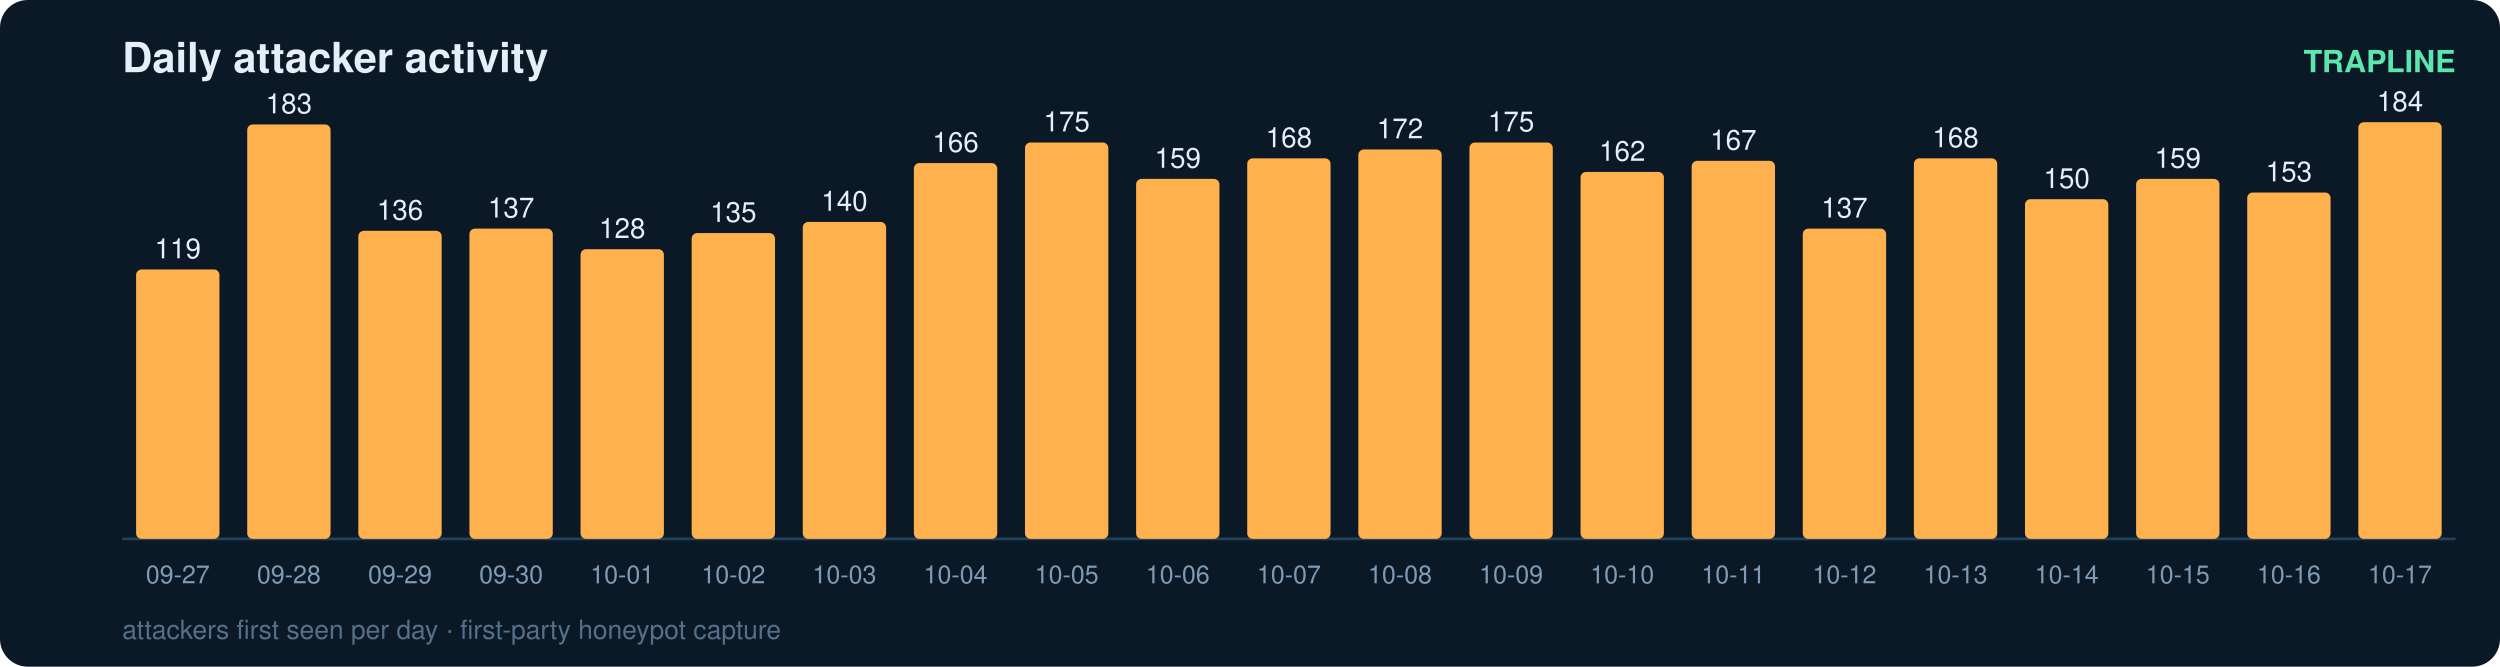
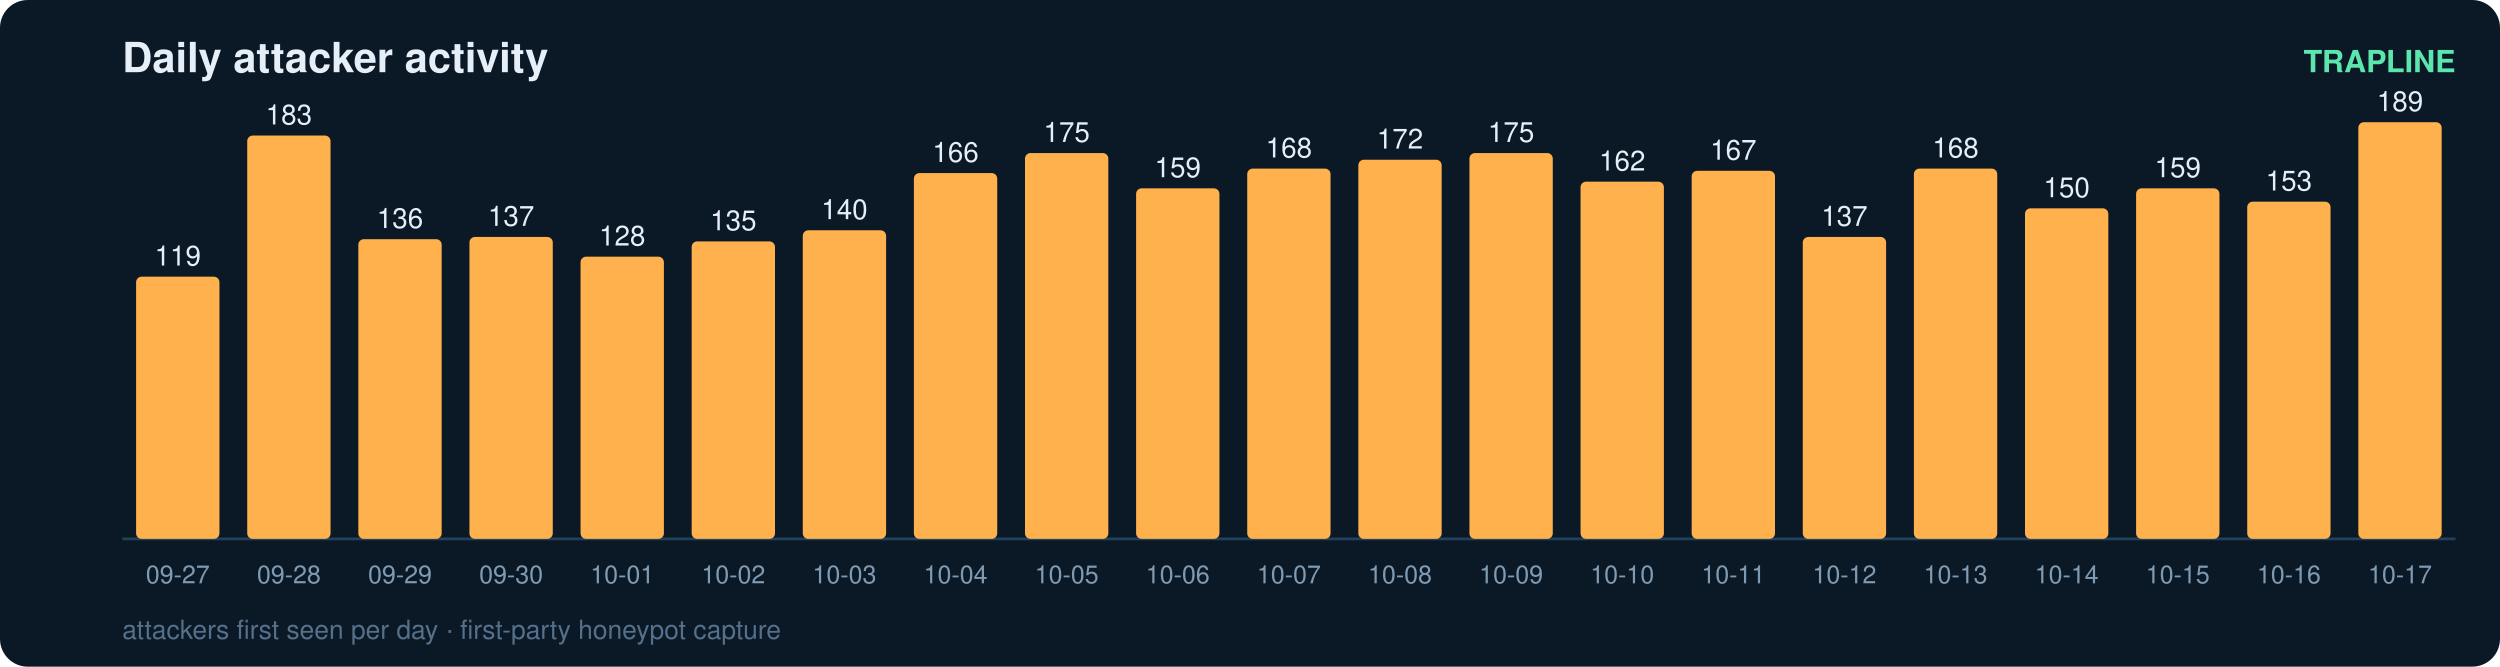
<svg xmlns="http://www.w3.org/2000/svg" width="900" height="240" viewBox="0 0 900 240" font-family="ui-sans-serif,Segoe UI,Helvetica,Arial">
  <rect width="900" height="240" rx="10" fill="#0b1826" />
  <text x="44" y="26" fill="#e6eff7" font-size="15" font-weight="700">Daily attacker activity</text>
  <text x="884" y="26" fill="#5ce6ad" font-size="11" text-anchor="end" font-weight="600">TRAPLINE</text>
  <line x1="44" y1="194" x2="884" y2="194" stroke="#22415a" stroke-width="1" />
-   <rect x="49" y="97.0" width="30" height="97.0" rx="2" fill="#ffb14e" />
-   <text x="64.0" y="93.0" fill="#e6eff7" font-size="10" text-anchor="middle" font-variant-numeric="tabular-nums">119</text>
+   <rect x="49" y="99.6" width="30" height="94.4" rx="2" fill="#ffb14e" />
+   <text x="64.0" y="95.6" fill="#e6eff7" font-size="10" text-anchor="middle" font-variant-numeric="tabular-nums">119</text>
  <text x="64.0" y="210.0" fill="#7f9bb3" font-size="9" text-anchor="middle">09-27</text>
-   <rect x="89" y="44.8" width="30" height="149.2" rx="2" fill="#ffb14e" />
-   <text x="104.0" y="40.8" fill="#e6eff7" font-size="10" text-anchor="middle" font-variant-numeric="tabular-nums">183</text>
+   <rect x="89" y="48.8" width="30" height="145.2" rx="2" fill="#ffb14e" />
+   <text x="104.0" y="44.8" fill="#e6eff7" font-size="10" text-anchor="middle" font-variant-numeric="tabular-nums">183</text>
  <text x="104.0" y="210.0" fill="#7f9bb3" font-size="9" text-anchor="middle">09-28</text>
-   <rect x="129" y="83.1" width="30" height="110.9" rx="2" fill="#ffb14e" />
-   <text x="144.0" y="79.1" fill="#e6eff7" font-size="10" text-anchor="middle" font-variant-numeric="tabular-nums">136</text>
+   <rect x="129" y="86.1" width="30" height="107.9" rx="2" fill="#ffb14e" />
+   <text x="144.0" y="82.1" fill="#e6eff7" font-size="10" text-anchor="middle" font-variant-numeric="tabular-nums">136</text>
  <text x="144.0" y="210.0" fill="#7f9bb3" font-size="9" text-anchor="middle">09-29</text>
-   <rect x="169" y="82.3" width="30" height="111.7" rx="2" fill="#ffb14e" />
-   <text x="184.0" y="78.3" fill="#e6eff7" font-size="10" text-anchor="middle" font-variant-numeric="tabular-nums">137</text>
+   <rect x="169" y="85.3" width="30" height="108.7" rx="2" fill="#ffb14e" />
+   <text x="184.0" y="81.3" fill="#e6eff7" font-size="10" text-anchor="middle" font-variant-numeric="tabular-nums">137</text>
  <text x="184.0" y="210.0" fill="#7f9bb3" font-size="9" text-anchor="middle">09-30</text>
-   <rect x="209" y="89.7" width="30" height="104.3" rx="2" fill="#ffb14e" />
-   <text x="224.0" y="85.7" fill="#e6eff7" font-size="10" text-anchor="middle" font-variant-numeric="tabular-nums">128</text>
+   <rect x="209" y="92.4" width="30" height="101.6" rx="2" fill="#ffb14e" />
+   <text x="224.0" y="88.4" fill="#e6eff7" font-size="10" text-anchor="middle" font-variant-numeric="tabular-nums">128</text>
  <text x="224.0" y="210.0" fill="#7f9bb3" font-size="9" text-anchor="middle">10-01</text>
-   <rect x="249" y="83.9" width="30" height="110.1" rx="2" fill="#ffb14e" />
-   <text x="264.0" y="79.9" fill="#e6eff7" font-size="10" text-anchor="middle" font-variant-numeric="tabular-nums">135</text>
+   <rect x="249" y="86.9" width="30" height="107.1" rx="2" fill="#ffb14e" />
+   <text x="264.0" y="82.9" fill="#e6eff7" font-size="10" text-anchor="middle" font-variant-numeric="tabular-nums">135</text>
  <text x="264.0" y="210.0" fill="#7f9bb3" font-size="9" text-anchor="middle">10-02</text>
-   <rect x="289" y="79.9" width="30" height="114.1" rx="2" fill="#ffb14e" />
-   <text x="304.0" y="75.9" fill="#e6eff7" font-size="10" text-anchor="middle" font-variant-numeric="tabular-nums">140</text>
+   <rect x="289" y="82.9" width="30" height="111.1" rx="2" fill="#ffb14e" />
+   <text x="304.0" y="78.9" fill="#e6eff7" font-size="10" text-anchor="middle" font-variant-numeric="tabular-nums">140</text>
  <text x="304.0" y="210.0" fill="#7f9bb3" font-size="9" text-anchor="middle">10-03</text>
-   <rect x="329" y="58.7" width="30" height="135.3" rx="2" fill="#ffb14e" />
-   <text x="344.0" y="54.7" fill="#e6eff7" font-size="10" text-anchor="middle" font-variant-numeric="tabular-nums">166</text>
+   <rect x="329" y="62.3" width="30" height="131.7" rx="2" fill="#ffb14e" />
+   <text x="344.0" y="58.3" fill="#e6eff7" font-size="10" text-anchor="middle" font-variant-numeric="tabular-nums">166</text>
  <text x="344.0" y="210.0" fill="#7f9bb3" font-size="9" text-anchor="middle">10-04</text>
-   <rect x="369" y="51.3" width="30" height="142.7" rx="2" fill="#ffb14e" />
-   <text x="384.0" y="47.3" fill="#e6eff7" font-size="10" text-anchor="middle" font-variant-numeric="tabular-nums">175</text>
+   <rect x="369" y="55.1" width="30" height="138.9" rx="2" fill="#ffb14e" />
+   <text x="384.0" y="51.1" fill="#e6eff7" font-size="10" text-anchor="middle" font-variant-numeric="tabular-nums">175</text>
  <text x="384.0" y="210.0" fill="#7f9bb3" font-size="9" text-anchor="middle">10-05</text>
-   <rect x="409" y="64.4" width="30" height="129.6" rx="2" fill="#ffb14e" />
-   <text x="424.0" y="60.4" fill="#e6eff7" font-size="10" text-anchor="middle" font-variant-numeric="tabular-nums">159</text>
+   <rect x="409" y="67.8" width="30" height="126.2" rx="2" fill="#ffb14e" />
+   <text x="424.0" y="63.8" fill="#e6eff7" font-size="10" text-anchor="middle" font-variant-numeric="tabular-nums">159</text>
  <text x="424.0" y="210.0" fill="#7f9bb3" font-size="9" text-anchor="middle">10-06</text>
-   <rect x="449" y="57.0" width="30" height="137.0" rx="2" fill="#ffb14e" />
-   <text x="464.0" y="53.0" fill="#e6eff7" font-size="10" text-anchor="middle" font-variant-numeric="tabular-nums">168</text>
+   <rect x="449" y="60.7" width="30" height="133.3" rx="2" fill="#ffb14e" />
+   <text x="464.0" y="56.7" fill="#e6eff7" font-size="10" text-anchor="middle" font-variant-numeric="tabular-nums">168</text>
  <text x="464.0" y="210.0" fill="#7f9bb3" font-size="9" text-anchor="middle">10-07</text>
-   <rect x="489" y="53.8" width="30" height="140.2" rx="2" fill="#ffb14e" />
-   <text x="504.0" y="49.8" fill="#e6eff7" font-size="10" text-anchor="middle" font-variant-numeric="tabular-nums">172</text>
+   <rect x="489" y="57.5" width="30" height="136.5" rx="2" fill="#ffb14e" />
+   <text x="504.0" y="53.5" fill="#e6eff7" font-size="10" text-anchor="middle" font-variant-numeric="tabular-nums">172</text>
  <text x="504.0" y="210.0" fill="#7f9bb3" font-size="9" text-anchor="middle">10-08</text>
-   <rect x="529" y="51.3" width="30" height="142.7" rx="2" fill="#ffb14e" />
-   <text x="544.0" y="47.3" fill="#e6eff7" font-size="10" text-anchor="middle" font-variant-numeric="tabular-nums">175</text>
+   <rect x="529" y="55.1" width="30" height="138.9" rx="2" fill="#ffb14e" />
+   <text x="544.0" y="51.1" fill="#e6eff7" font-size="10" text-anchor="middle" font-variant-numeric="tabular-nums">175</text>
  <text x="544.0" y="210.0" fill="#7f9bb3" font-size="9" text-anchor="middle">10-09</text>
-   <rect x="569" y="61.9" width="30" height="132.1" rx="2" fill="#ffb14e" />
-   <text x="584.0" y="57.9" fill="#e6eff7" font-size="10" text-anchor="middle" font-variant-numeric="tabular-nums">162</text>
+   <rect x="569" y="65.4" width="30" height="128.6" rx="2" fill="#ffb14e" />
+   <text x="584.0" y="61.4" fill="#e6eff7" font-size="10" text-anchor="middle" font-variant-numeric="tabular-nums">162</text>
  <text x="584.0" y="210.0" fill="#7f9bb3" font-size="9" text-anchor="middle">10-10</text>
-   <rect x="609" y="57.9" width="30" height="136.1" rx="2" fill="#ffb14e" />
-   <text x="624.0" y="53.9" fill="#e6eff7" font-size="10" text-anchor="middle" font-variant-numeric="tabular-nums">167</text>
+   <rect x="609" y="61.5" width="30" height="132.5" rx="2" fill="#ffb14e" />
+   <text x="624.0" y="57.5" fill="#e6eff7" font-size="10" text-anchor="middle" font-variant-numeric="tabular-nums">167</text>
  <text x="624.0" y="210.0" fill="#7f9bb3" font-size="9" text-anchor="middle">10-11</text>
-   <rect x="649" y="82.3" width="30" height="111.7" rx="2" fill="#ffb14e" />
-   <text x="664.0" y="78.3" fill="#e6eff7" font-size="10" text-anchor="middle" font-variant-numeric="tabular-nums">137</text>
+   <rect x="649" y="85.3" width="30" height="108.7" rx="2" fill="#ffb14e" />
+   <text x="664.0" y="81.3" fill="#e6eff7" font-size="10" text-anchor="middle" font-variant-numeric="tabular-nums">137</text>
  <text x="664.0" y="210.0" fill="#7f9bb3" font-size="9" text-anchor="middle">10-12</text>
-   <rect x="689" y="57.0" width="30" height="137.0" rx="2" fill="#ffb14e" />
-   <text x="704.0" y="53.0" fill="#e6eff7" font-size="10" text-anchor="middle" font-variant-numeric="tabular-nums">168</text>
+   <rect x="689" y="60.7" width="30" height="133.3" rx="2" fill="#ffb14e" />
+   <text x="704.0" y="56.7" fill="#e6eff7" font-size="10" text-anchor="middle" font-variant-numeric="tabular-nums">168</text>
  <text x="704.0" y="210.0" fill="#7f9bb3" font-size="9" text-anchor="middle">10-13</text>
-   <rect x="729" y="71.7" width="30" height="122.3" rx="2" fill="#ffb14e" />
-   <text x="744.0" y="67.7" fill="#e6eff7" font-size="10" text-anchor="middle" font-variant-numeric="tabular-nums">150</text>
+   <rect x="729" y="75.0" width="30" height="119.0" rx="2" fill="#ffb14e" />
+   <text x="744.0" y="71.0" fill="#e6eff7" font-size="10" text-anchor="middle" font-variant-numeric="tabular-nums">150</text>
  <text x="744.0" y="210.0" fill="#7f9bb3" font-size="9" text-anchor="middle">10-14</text>
-   <rect x="769" y="64.4" width="30" height="129.6" rx="2" fill="#ffb14e" />
-   <text x="784.0" y="60.4" fill="#e6eff7" font-size="10" text-anchor="middle" font-variant-numeric="tabular-nums">159</text>
+   <rect x="769" y="67.8" width="30" height="126.2" rx="2" fill="#ffb14e" />
+   <text x="784.0" y="63.8" fill="#e6eff7" font-size="10" text-anchor="middle" font-variant-numeric="tabular-nums">159</text>
  <text x="784.0" y="210.0" fill="#7f9bb3" font-size="9" text-anchor="middle">10-15</text>
-   <rect x="809" y="69.3" width="30" height="124.7" rx="2" fill="#ffb14e" />
-   <text x="824.0" y="65.3" fill="#e6eff7" font-size="10" text-anchor="middle" font-variant-numeric="tabular-nums">153</text>
+   <rect x="809" y="72.6" width="30" height="121.4" rx="2" fill="#ffb14e" />
+   <text x="824.0" y="68.6" fill="#e6eff7" font-size="10" text-anchor="middle" font-variant-numeric="tabular-nums">153</text>
  <text x="824.0" y="210.0" fill="#7f9bb3" font-size="9" text-anchor="middle">10-16</text>
  <rect x="849" y="44.0" width="30" height="150.0" rx="2" fill="#ffb14e" />
-   <text x="864.0" y="40.0" fill="#e6eff7" font-size="10" text-anchor="middle" font-variant-numeric="tabular-nums">184</text>
+   <text x="864.0" y="40.0" fill="#e6eff7" font-size="10" text-anchor="middle" font-variant-numeric="tabular-nums">189</text>
  <text x="864.0" y="210.0" fill="#7f9bb3" font-size="9" text-anchor="middle">10-17</text>
  <text x="44" y="230" fill="#54708a" font-size="9.5">attackers first seen per day · first-party honeypot capture</text>
</svg>
